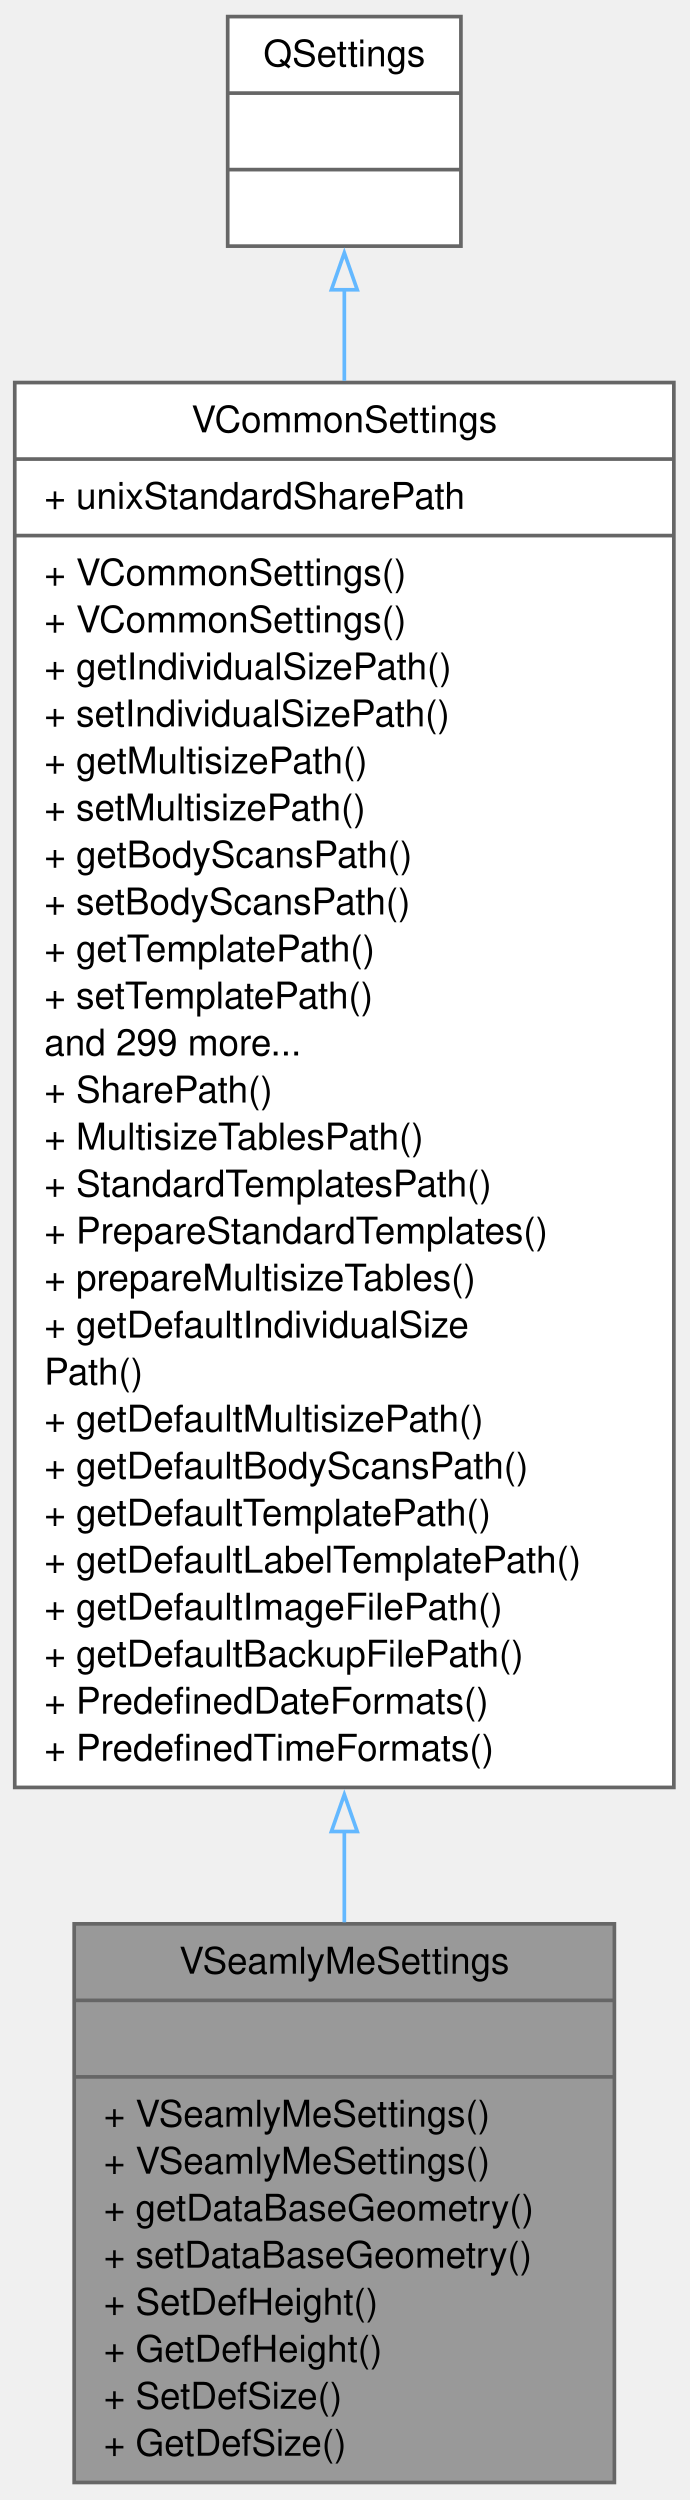
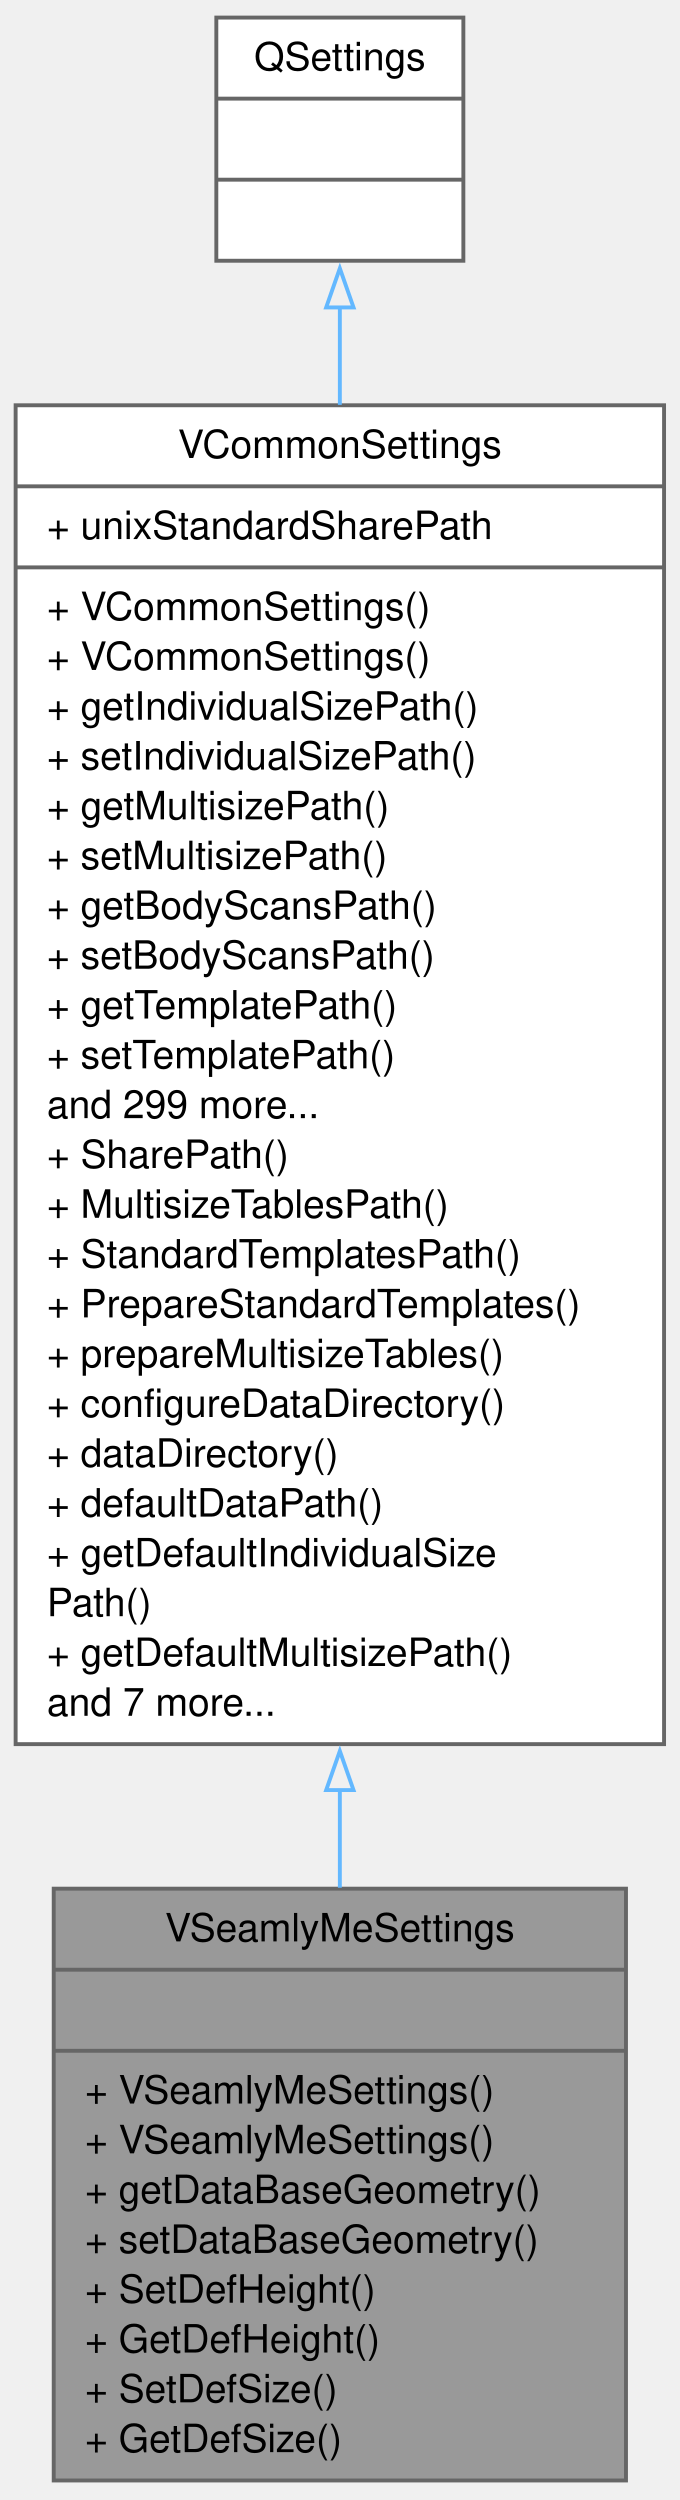
- <svg xmlns="http://www.w3.org/2000/svg" xmlns:xlink="http://www.w3.org/1999/xlink" width="187pt" height="678pt" viewBox="0.00 0.00 187.00 678.00">
-   <g id="graph0" class="graph" transform="scale(1 1) rotate(0) translate(4 673.75)">
+ <svg xmlns="http://www.w3.org/2000/svg" xmlns:xlink="http://www.w3.org/1999/xlink" width="174pt" height="640pt" viewBox="0.00 0.00 174.00 640.00">
+   <g id="graph0" class="graph" transform="scale(1 1) rotate(0) translate(4 635.5)">
    <g id="node1" class="node">
      <g id="a_node1">
        <a xlink:title=" ">
-           <polygon fill="#999999" stroke="#666666" points="16.12,-0.5 16.12,-152 162.62,-152 162.62,-0.5 16.12,-0.5" />
-           <text xml:space="preserve" text-anchor="middle" x="89.38" y="-138.5" font-family="Helvetica,sans-Serif" font-size="10.00">VSeamlyMeSettings</text>
-           <polyline fill="none" stroke="#666666" points="16.12,-131.25 162.62,-131.25" />
-           <text xml:space="preserve" text-anchor="middle" x="89.38" y="-117.75" font-family="Helvetica,sans-Serif" font-size="10.00"> </text>
-           <polyline fill="none" stroke="#666666" points="16.12,-110.5 162.62,-110.5" />
-           <text xml:space="preserve" text-anchor="start" x="24.12" y="-97" font-family="Helvetica,sans-Serif" font-size="10.00">+ VSeamlyMeSettings()</text>
-           <text xml:space="preserve" text-anchor="start" x="24.12" y="-84.25" font-family="Helvetica,sans-Serif" font-size="10.00">+ VSeamlyMeSettings()</text>
-           <text xml:space="preserve" text-anchor="start" x="24.12" y="-71.5" font-family="Helvetica,sans-Serif" font-size="10.00">+ getDataBaseGeometry()</text>
-           <text xml:space="preserve" text-anchor="start" x="24.12" y="-58.75" font-family="Helvetica,sans-Serif" font-size="10.00">+ setDataBaseGeometry()</text>
-           <text xml:space="preserve" text-anchor="start" x="24.12" y="-46" font-family="Helvetica,sans-Serif" font-size="10.00">+ SetDefHeight()</text>
-           <text xml:space="preserve" text-anchor="start" x="24.12" y="-33.25" font-family="Helvetica,sans-Serif" font-size="10.00">+ GetDefHeight()</text>
-           <text xml:space="preserve" text-anchor="start" x="24.12" y="-20.5" font-family="Helvetica,sans-Serif" font-size="10.00">+ SetDefSize()</text>
-           <text xml:space="preserve" text-anchor="start" x="24.12" y="-7.75" font-family="Helvetica,sans-Serif" font-size="10.00">+ GetDefSize()</text>
+           <polygon fill="#999999" stroke="#666666" points="9.75,-0.5 9.75,-152 156.25,-152 156.25,-0.5 9.75,-0.5" />
+           <text xml:space="preserve" text-anchor="middle" x="83" y="-138.5" font-family="Helvetica,sans-Serif" font-size="10.00">VSeamlyMeSettings</text>
+           <polyline fill="none" stroke="#666666" points="9.75,-131.25 156.25,-131.25" />
+           <text xml:space="preserve" text-anchor="middle" x="83" y="-117.75" font-family="Helvetica,sans-Serif" font-size="10.00"> </text>
+           <polyline fill="none" stroke="#666666" points="9.75,-110.5 156.25,-110.5" />
+           <text xml:space="preserve" text-anchor="start" x="17.75" y="-97" font-family="Helvetica,sans-Serif" font-size="10.00">+ VSeamlyMeSettings()</text>
+           <text xml:space="preserve" text-anchor="start" x="17.75" y="-84.25" font-family="Helvetica,sans-Serif" font-size="10.00">+ VSeamlyMeSettings()</text>
+           <text xml:space="preserve" text-anchor="start" x="17.75" y="-71.5" font-family="Helvetica,sans-Serif" font-size="10.00">+ getDataBaseGeometry()</text>
+           <text xml:space="preserve" text-anchor="start" x="17.75" y="-58.75" font-family="Helvetica,sans-Serif" font-size="10.00">+ setDataBaseGeometry()</text>
+           <text xml:space="preserve" text-anchor="start" x="17.75" y="-46" font-family="Helvetica,sans-Serif" font-size="10.00">+ SetDefHeight()</text>
+           <text xml:space="preserve" text-anchor="start" x="17.75" y="-33.25" font-family="Helvetica,sans-Serif" font-size="10.00">+ GetDefHeight()</text>
+           <text xml:space="preserve" text-anchor="start" x="17.75" y="-20.5" font-family="Helvetica,sans-Serif" font-size="10.00">+ SetDefSize()</text>
+           <text xml:space="preserve" text-anchor="start" x="17.75" y="-7.75" font-family="Helvetica,sans-Serif" font-size="10.00">+ GetDefSize()</text>
        </a>
      </g>
    </g>
    <g id="node2" class="node">
      <g id="a_node2">
        <a xlink:href="../../de/d0f/classVCommonSettings.html" target="_top" xlink:title=" ">
-           <polygon fill="white" stroke="#666666" points="0,-189 0,-570 178.75,-570 178.75,-189 0,-189" />
-           <text xml:space="preserve" text-anchor="middle" x="89.38" y="-556.5" font-family="Helvetica,sans-Serif" font-size="10.00">VCommonSettings</text>
-           <polyline fill="none" stroke="#666666" points="0,-549.25 178.75,-549.25" />
-           <text xml:space="preserve" text-anchor="start" x="8" y="-535.75" font-family="Helvetica,sans-Serif" font-size="10.00">+ unixStandardSharePath</text>
-           <polyline fill="none" stroke="#666666" points="0,-528.5 178.75,-528.5" />
-           <text xml:space="preserve" text-anchor="start" x="8" y="-515" font-family="Helvetica,sans-Serif" font-size="10.00">+ VCommonSettings()</text>
-           <text xml:space="preserve" text-anchor="start" x="8" y="-502.25" font-family="Helvetica,sans-Serif" font-size="10.00">+ VCommonSettings()</text>
-           <text xml:space="preserve" text-anchor="start" x="8" y="-489.5" font-family="Helvetica,sans-Serif" font-size="10.00">+ getIndividualSizePath()</text>
-           <text xml:space="preserve" text-anchor="start" x="8" y="-476.75" font-family="Helvetica,sans-Serif" font-size="10.00">+ setIndividualSizePath()</text>
-           <text xml:space="preserve" text-anchor="start" x="8" y="-464" font-family="Helvetica,sans-Serif" font-size="10.00">+ getMultisizePath()</text>
-           <text xml:space="preserve" text-anchor="start" x="8" y="-451.25" font-family="Helvetica,sans-Serif" font-size="10.00">+ setMultisizePath()</text>
-           <text xml:space="preserve" text-anchor="start" x="8" y="-438.5" font-family="Helvetica,sans-Serif" font-size="10.00">+ getBodyScansPath()</text>
-           <text xml:space="preserve" text-anchor="start" x="8" y="-425.75" font-family="Helvetica,sans-Serif" font-size="10.00">+ setBodyScansPath()</text>
-           <text xml:space="preserve" text-anchor="start" x="8" y="-413" font-family="Helvetica,sans-Serif" font-size="10.00">+ getTemplatePath()</text>
-           <text xml:space="preserve" text-anchor="start" x="8" y="-400.25" font-family="Helvetica,sans-Serif" font-size="10.00">+ setTemplatePath()</text>
-           <text xml:space="preserve" text-anchor="start" x="8" y="-387.5" font-family="Helvetica,sans-Serif" font-size="10.00">and 299 more...</text>
-           <text xml:space="preserve" text-anchor="start" x="8" y="-374.75" font-family="Helvetica,sans-Serif" font-size="10.00">+ SharePath()</text>
-           <text xml:space="preserve" text-anchor="start" x="8" y="-362" font-family="Helvetica,sans-Serif" font-size="10.00">+ MultisizeTablesPath()</text>
-           <text xml:space="preserve" text-anchor="start" x="8" y="-349.25" font-family="Helvetica,sans-Serif" font-size="10.00">+ StandardTemplatesPath()</text>
-           <text xml:space="preserve" text-anchor="start" x="8" y="-336.5" font-family="Helvetica,sans-Serif" font-size="10.00">+ PrepareStandardTemplates()</text>
-           <text xml:space="preserve" text-anchor="start" x="8" y="-323.75" font-family="Helvetica,sans-Serif" font-size="10.00">+ prepareMultisizeTables()</text>
-           <text xml:space="preserve" text-anchor="start" x="8" y="-311" font-family="Helvetica,sans-Serif" font-size="10.00">+ getDefaultIndividualSize</text>
-           <text xml:space="preserve" text-anchor="start" x="8" y="-298.25" font-family="Helvetica,sans-Serif" font-size="10.00">Path()</text>
-           <text xml:space="preserve" text-anchor="start" x="8" y="-285.5" font-family="Helvetica,sans-Serif" font-size="10.00">+ getDefaultMultisizePath()</text>
-           <text xml:space="preserve" text-anchor="start" x="8" y="-272.75" font-family="Helvetica,sans-Serif" font-size="10.00">+ getDefaultBodyScansPath()</text>
-           <text xml:space="preserve" text-anchor="start" x="8" y="-260" font-family="Helvetica,sans-Serif" font-size="10.00">+ getDefaultTemplatePath()</text>
-           <text xml:space="preserve" text-anchor="start" x="8" y="-247.25" font-family="Helvetica,sans-Serif" font-size="10.00">+ getDefaultLabelTemplatePath()</text>
-           <text xml:space="preserve" text-anchor="start" x="8" y="-234.5" font-family="Helvetica,sans-Serif" font-size="10.00">+ getDefaultImageFilePath()</text>
-           <text xml:space="preserve" text-anchor="start" x="8" y="-221.75" font-family="Helvetica,sans-Serif" font-size="10.00">+ getDefaultBackupFilePath()</text>
-           <text xml:space="preserve" text-anchor="start" x="8" y="-209" font-family="Helvetica,sans-Serif" font-size="10.00">+ PredefinedDateFormats()</text>
-           <text xml:space="preserve" text-anchor="start" x="8" y="-196.25" font-family="Helvetica,sans-Serif" font-size="10.00">+ PredefinedTimeFormats()</text>
+           <polygon fill="white" stroke="#666666" points="0,-189 0,-531.75 166,-531.75 166,-189 0,-189" />
+           <text xml:space="preserve" text-anchor="middle" x="83" y="-518.25" font-family="Helvetica,sans-Serif" font-size="10.00">VCommonSettings</text>
+           <polyline fill="none" stroke="#666666" points="0,-511 166,-511" />
+           <text xml:space="preserve" text-anchor="start" x="8" y="-497.5" font-family="Helvetica,sans-Serif" font-size="10.00">+ unixStandardSharePath</text>
+           <polyline fill="none" stroke="#666666" points="0,-490.25 166,-490.25" />
+           <text xml:space="preserve" text-anchor="start" x="8" y="-476.75" font-family="Helvetica,sans-Serif" font-size="10.00">+ VCommonSettings()</text>
+           <text xml:space="preserve" text-anchor="start" x="8" y="-464" font-family="Helvetica,sans-Serif" font-size="10.00">+ VCommonSettings()</text>
+           <text xml:space="preserve" text-anchor="start" x="8" y="-451.25" font-family="Helvetica,sans-Serif" font-size="10.00">+ getIndividualSizePath()</text>
+           <text xml:space="preserve" text-anchor="start" x="8" y="-438.5" font-family="Helvetica,sans-Serif" font-size="10.00">+ setIndividualSizePath()</text>
+           <text xml:space="preserve" text-anchor="start" x="8" y="-425.75" font-family="Helvetica,sans-Serif" font-size="10.00">+ getMultisizePath()</text>
+           <text xml:space="preserve" text-anchor="start" x="8" y="-413" font-family="Helvetica,sans-Serif" font-size="10.00">+ setMultisizePath()</text>
+           <text xml:space="preserve" text-anchor="start" x="8" y="-400.25" font-family="Helvetica,sans-Serif" font-size="10.00">+ getBodyScansPath()</text>
+           <text xml:space="preserve" text-anchor="start" x="8" y="-387.5" font-family="Helvetica,sans-Serif" font-size="10.00">+ setBodyScansPath()</text>
+           <text xml:space="preserve" text-anchor="start" x="8" y="-374.75" font-family="Helvetica,sans-Serif" font-size="10.00">+ getTemplatePath()</text>
+           <text xml:space="preserve" text-anchor="start" x="8" y="-362" font-family="Helvetica,sans-Serif" font-size="10.00">+ setTemplatePath()</text>
+           <text xml:space="preserve" text-anchor="start" x="8" y="-349.25" font-family="Helvetica,sans-Serif" font-size="10.00">and 299 more...</text>
+           <text xml:space="preserve" text-anchor="start" x="8" y="-336.5" font-family="Helvetica,sans-Serif" font-size="10.00">+ SharePath()</text>
+           <text xml:space="preserve" text-anchor="start" x="8" y="-323.75" font-family="Helvetica,sans-Serif" font-size="10.00">+ MultisizeTablesPath()</text>
+           <text xml:space="preserve" text-anchor="start" x="8" y="-311" font-family="Helvetica,sans-Serif" font-size="10.00">+ StandardTemplatesPath()</text>
+           <text xml:space="preserve" text-anchor="start" x="8" y="-298.25" font-family="Helvetica,sans-Serif" font-size="10.00">+ PrepareStandardTemplates()</text>
+           <text xml:space="preserve" text-anchor="start" x="8" y="-285.5" font-family="Helvetica,sans-Serif" font-size="10.00">+ prepareMultisizeTables()</text>
+           <text xml:space="preserve" text-anchor="start" x="8" y="-272.75" font-family="Helvetica,sans-Serif" font-size="10.00">+ configureDataDirectory()</text>
+           <text xml:space="preserve" text-anchor="start" x="8" y="-260" font-family="Helvetica,sans-Serif" font-size="10.00">+ dataDirectory()</text>
+           <text xml:space="preserve" text-anchor="start" x="8" y="-247.25" font-family="Helvetica,sans-Serif" font-size="10.00">+ defaultDataPath()</text>
+           <text xml:space="preserve" text-anchor="start" x="8" y="-234.5" font-family="Helvetica,sans-Serif" font-size="10.00">+ getDefaultIndividualSize</text>
+           <text xml:space="preserve" text-anchor="start" x="8" y="-221.75" font-family="Helvetica,sans-Serif" font-size="10.00">Path()</text>
+           <text xml:space="preserve" text-anchor="start" x="8" y="-209" font-family="Helvetica,sans-Serif" font-size="10.00">+ getDefaultMultisizePath()</text>
+           <text xml:space="preserve" text-anchor="start" x="8" y="-196.25" font-family="Helvetica,sans-Serif" font-size="10.00">and 7 more...</text>
        </a>
      </g>
    </g>
    <g id="edge1" class="edge">
-       <path fill="none" stroke="#63b8ff" d="M89.38,-177.2C89.38,-168.65 89.38,-160.34 89.38,-152.42" />
-       <polygon fill="none" stroke="#63b8ff" points="85.88,-177.05 89.38,-187.05 92.88,-177.05 85.88,-177.05" />
+       <path fill="none" stroke="#63b8ff" d="M83,-177.3C83,-168.67 83,-160.27 83,-152.24" />
+       <polygon fill="none" stroke="#63b8ff" points="79.5,-177.24 83,-187.24 86.5,-177.24 79.5,-177.24" />
    </g>
    <g id="node3" class="node">
      <g id="a_node3">
        <a xlink:title=" ">
-           <polygon fill="white" stroke="#666666" points="57.75,-607 57.75,-669.25 121,-669.25 121,-607 57.75,-607" />
-           <text xml:space="preserve" text-anchor="middle" x="89.38" y="-655.75" font-family="Helvetica,sans-Serif" font-size="10.00">QSettings</text>
-           <polyline fill="none" stroke="#666666" points="57.75,-648.5 121,-648.5" />
-           <text xml:space="preserve" text-anchor="middle" x="89.38" y="-635" font-family="Helvetica,sans-Serif" font-size="10.00"> </text>
-           <polyline fill="none" stroke="#666666" points="57.75,-627.75 121,-627.75" />
-           <text xml:space="preserve" text-anchor="middle" x="89.38" y="-614.25" font-family="Helvetica,sans-Serif" font-size="10.00"> </text>
+           <polygon fill="white" stroke="#666666" points="51.38,-568.75 51.38,-631 114.62,-631 114.62,-568.75 51.38,-568.75" />
+           <text xml:space="preserve" text-anchor="middle" x="83" y="-617.5" font-family="Helvetica,sans-Serif" font-size="10.00">QSettings</text>
+           <polyline fill="none" stroke="#666666" points="51.38,-610.25 114.62,-610.25" />
+           <text xml:space="preserve" text-anchor="middle" x="83" y="-596.75" font-family="Helvetica,sans-Serif" font-size="10.00"> </text>
+           <polyline fill="none" stroke="#666666" points="51.38,-589.5 114.62,-589.5" />
+           <text xml:space="preserve" text-anchor="middle" x="83" y="-576" font-family="Helvetica,sans-Serif" font-size="10.00"> </text>
        </a>
      </g>
    </g>
    <g id="edge2" class="edge">
-       <path fill="none" stroke="#63b8ff" d="M89.38,-595.37C89.38,-587.75 89.38,-579.37 89.38,-570.47" />
-       <polygon fill="none" stroke="#63b8ff" points="85.88,-595.17 89.38,-605.17 92.88,-595.17 85.88,-595.17" />
+       <path fill="none" stroke="#63b8ff" d="M83,-556.89C83,-549.21 83,-540.78 83,-531.86" />
+       <polygon fill="none" stroke="#63b8ff" points="79.5,-556.8 83,-566.8 86.5,-556.8 79.5,-556.8" />
    </g>
  </g>
</svg>
